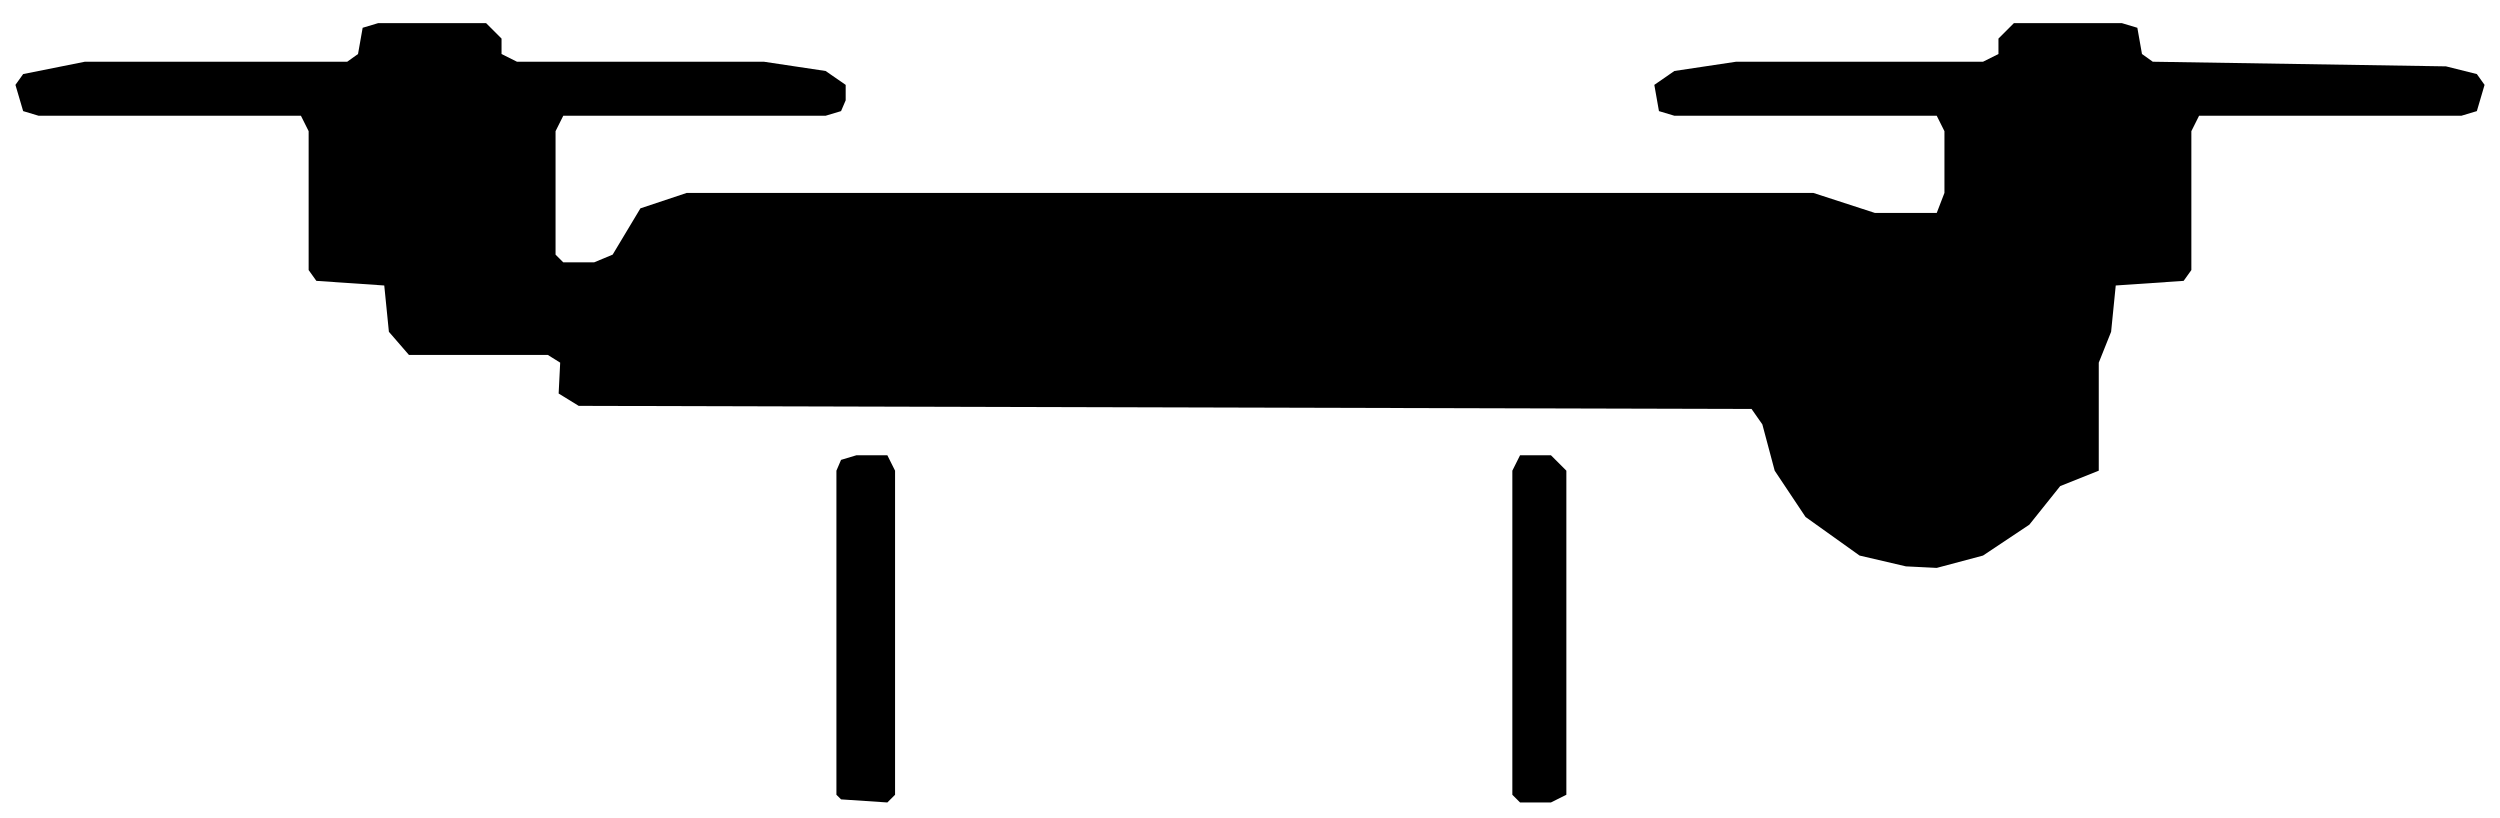
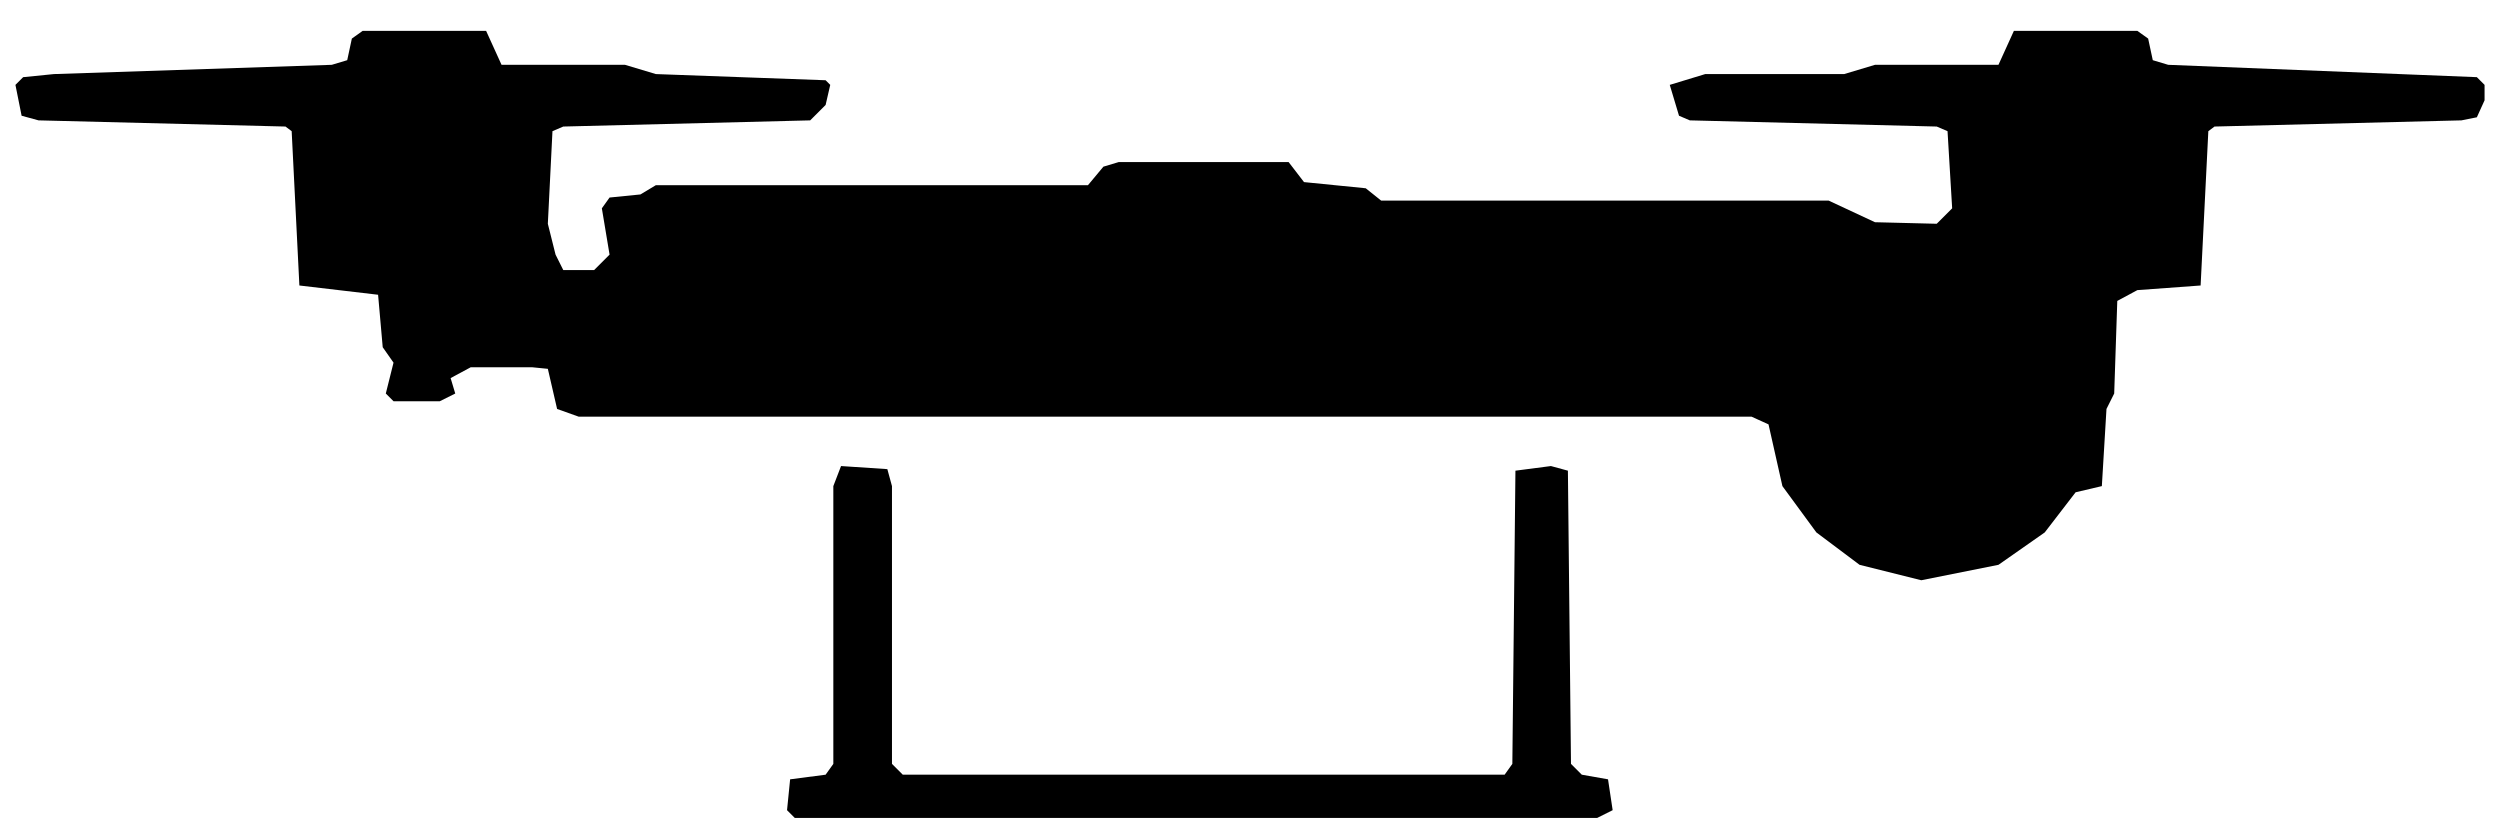
- <svg xmlns="http://www.w3.org/2000/svg" viewBox="0 0 162 53" width="162" height="53" fill="currentColor" fill-rule="evenodd">
-   <path d="M54.5 51.8L57.5 52L58 51.5L58 30.5L57.5 29.5L55.5 29.5L54.5 29.8L54.2 30.5L54.2 51.5ZM98.5 52L100.5 52L101.5 51.5L101.5 30.5L100.5 29.5L98.5 29.5L98 30.5L98 51.5ZM123.5 36.7L125.5 36.8L128.5 36L131.5 34L133.5 31.5L136 30.5L136 23.5L136.8 21.5L137.1 18.5L141.5 18.2L142 17.5L142 8.5L142.5 7.5L159.5 7.5L160.5 7.2L161 5.5L160.5 4.8L158.5 4.3L139.5 4L138.8 3.5L138.5 1.8L137.5 1.5L130.5 1.5L129.5 2.5L129.5 3.5L128.5 4L112.5 4L108.5 4.6L107.2 5.5L107.5 7.2L108.5 7.5L125.5 7.5L126 8.5L126 12.5L125.5 13.8L121.5 13.8L117.5 12.5L44.5 12.5L41.5 13.5L39.7 16.5L38.5 17L36.5 17L36 16.5L36 8.5L36.5 7.5L53.5 7.5L54.5 7.2L54.8 6.5L54.8 5.5L53.5 4.6L49.5 4L33.5 4L32.5 3.5L32.5 2.5L31.5 1.5L24.5 1.5L23.5 1.8L23.2 3.5L22.5 4L5.5 4L1.5 4.8L1 5.5L1.5 7.2L2.5 7.5L19.5 7.5L20 8.5L20 17.5L20.5 18.2L24.9 18.5L25.2 21.5L26.5 23L35.5 23L36.3 23.5L36.2 25.5L37.5 26.3L113.5 26.5L114.2 27.5L115 30.5L117 33.5L120.5 36Z" />
+ <svg xmlns="http://www.w3.org/2000/svg" viewBox="0 0 162 54" width="162" height="54" fill="currentColor" fill-rule="evenodd">
+   <path d="M51.5 53L103.5 53L104.5 52.5L104.2 50.5L102.5 50.2L101.8 49.5L101.6 30.5L100.5 30.2L98.2 30.5L98 49.5L97.5 50.2L58.5 50.2L57.8 49.5L57.8 31.5L57.5 30.4L54.5 30.2L54 31.5L54 49.5L53.5 50.2L51.2 50.5L51 52.5ZM124.5 37.6L129.5 36.6L132.5 34.5L134.5 31.9L136.2 31.5L136.5 26.5L137 25.5L137.2 19.5L138.5 18.8L142.6 18.5L143.1 8.5L143.5 8.2L159.5 7.8L160.5 7.6L161 6.5L161 5.5L160.5 5L140.5 4.2L139.5 3.9L139.2 2.5L138.5 2L130.5 2L129.5 4.2L121.5 4.2L119.5 4.8L110.5 4.8L108.2 5.5L108.8 7.5L109.5 7.8L125.5 8.2L126.2 8.5L126.5 13.5L125.5 14.5L121.5 14.4L118.5 13L89.5 13L88.5 12.2L84.5 11.8L83.5 10.5L72.5 10.5L71.5 10.8L70.5 12L42.5 12L41.5 12.6L39.5 12.8L39 13.5L39.5 16.5L38.5 17.5L36.5 17.5L36 16.5L35.5 14.5L35.8 8.5L36.5 8.2L52.5 7.8L53.5 6.8L53.8 5.5L53.5 5.2L42.5 4.8L40.5 4.2L32.5 4.2L31.5 2L23.5 2L22.8 2.5L22.5 3.9L21.5 4.2L3.5 4.8L1.5 5L1 5.5L1.4 7.5L2.5 7.8L18.5 8.2L18.9 8.5L19.4 18.5L24.5 19.1L24.8 22.5L25.5 23.5L25 25.5L25.5 26L28.5 26L29.5 25.5L29.2 24.5L30.5 23.8L34.5 23.8L35.5 23.9L36.1 26.5L37.5 27L113.5 27L114.6 27.5L115.5 31.5L117.7 34.5L120.5 36.6Z" />
</svg>
